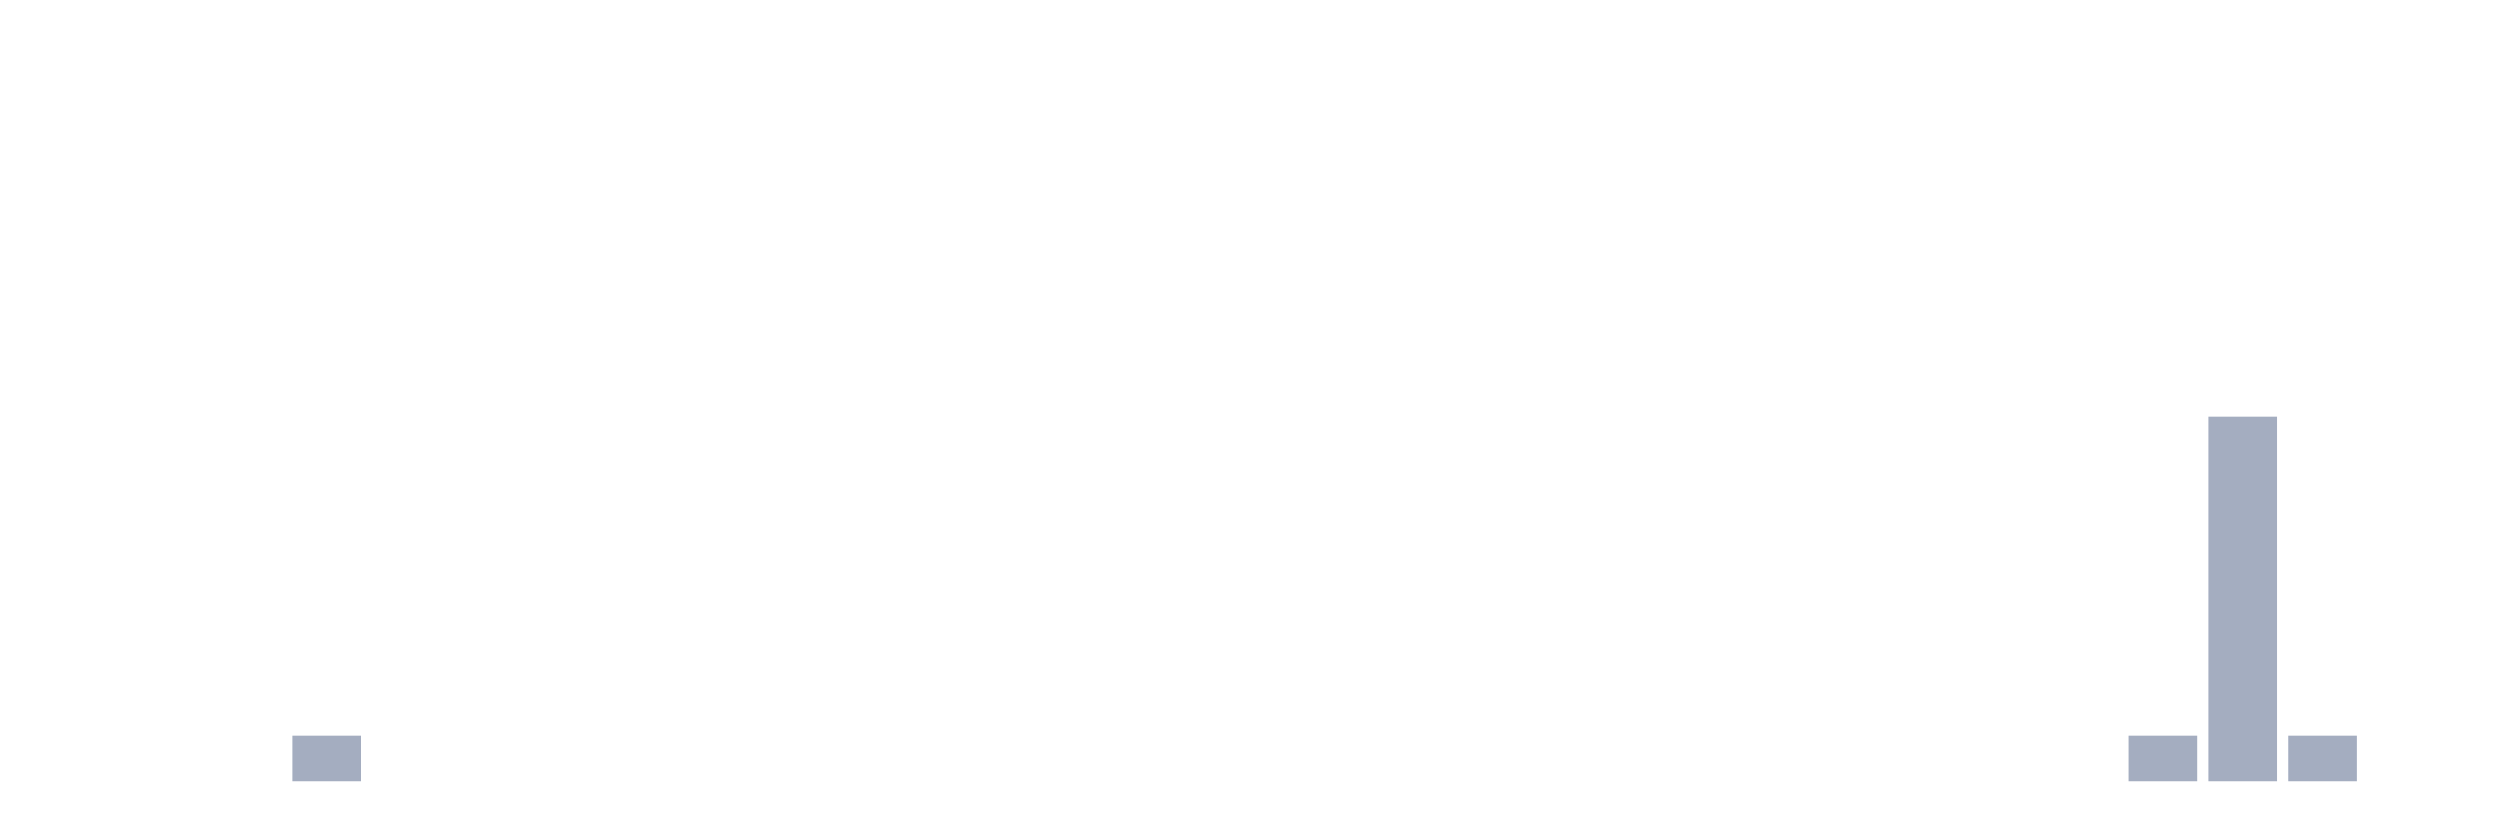
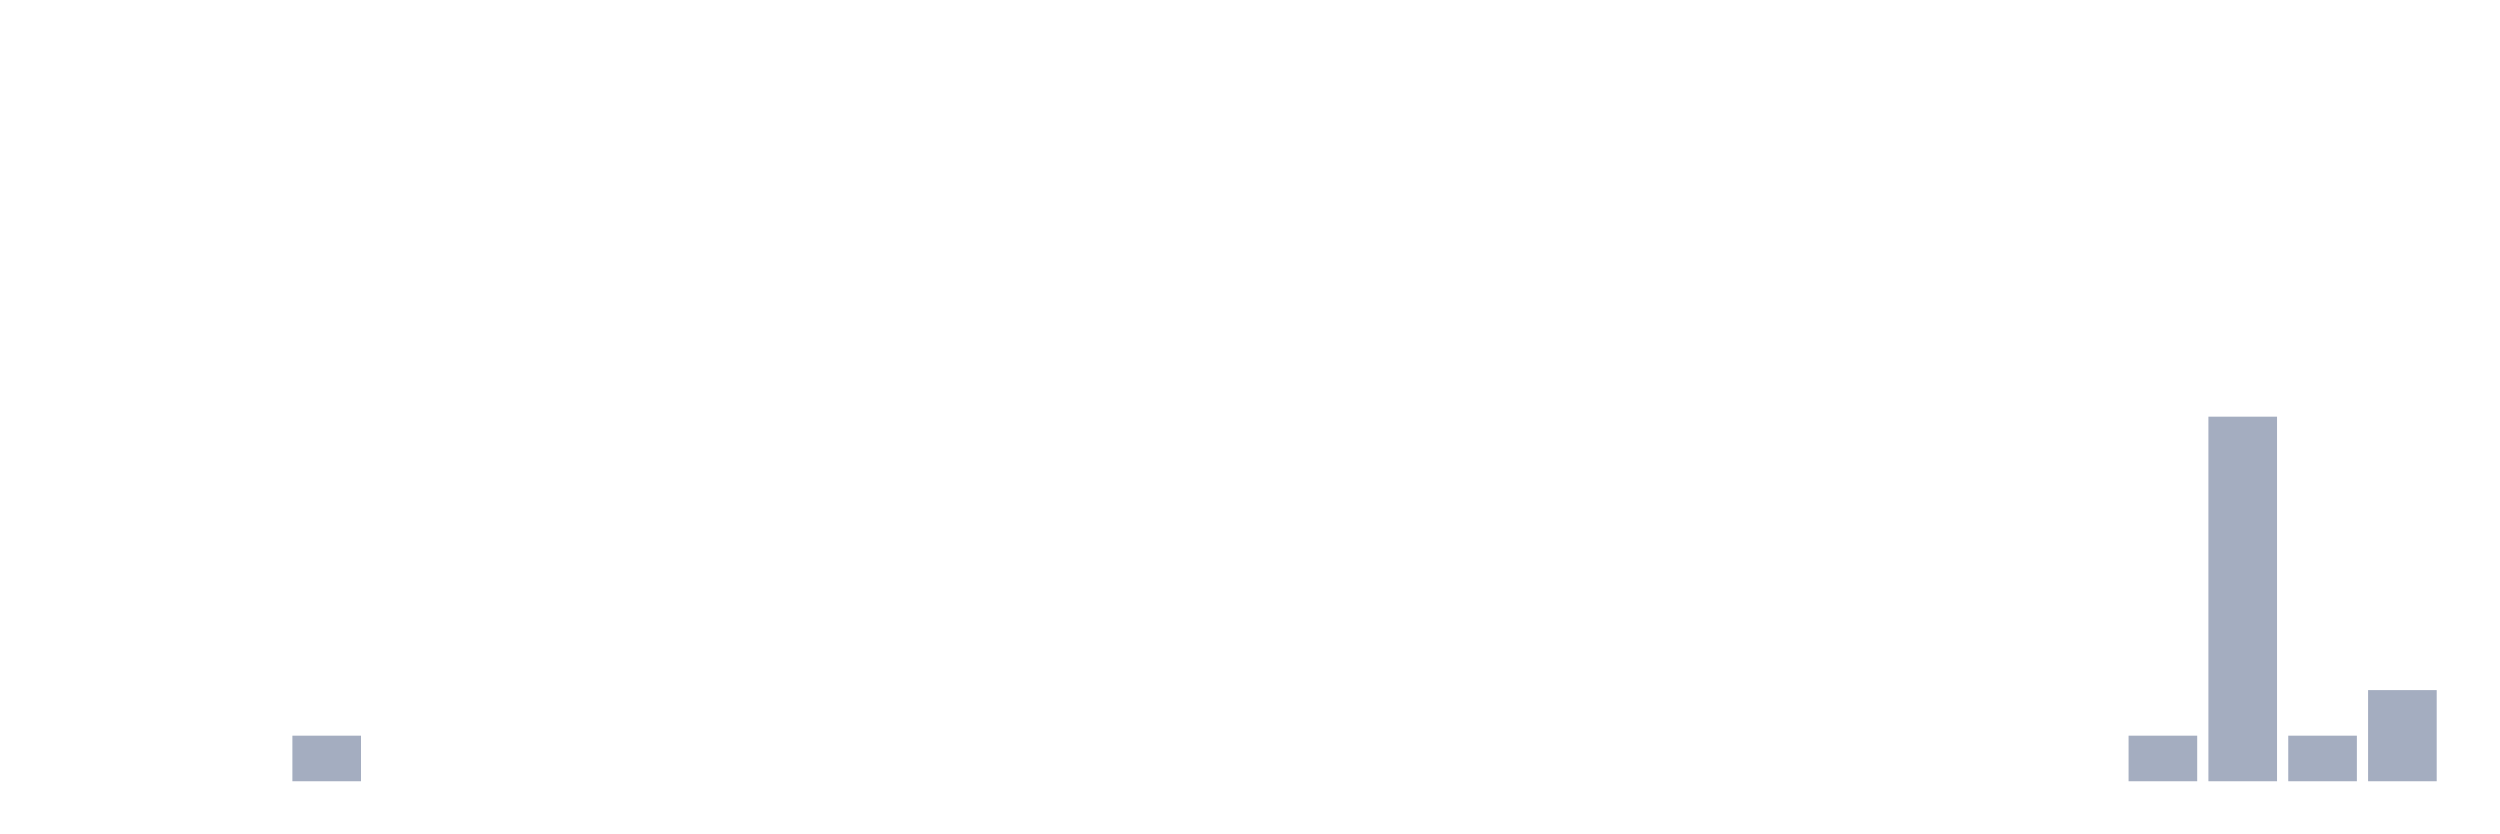
<svg xmlns="http://www.w3.org/2000/svg" viewBox="0 0 480 160">
  <g transform="translate(10,10)">
    <rect class="bar" x="0.153" width="13.175" y="140" height="0" fill="rgb(164,173,192)" />
    <rect class="bar" x="15.482" width="13.175" y="140" height="0" fill="rgb(164,173,192)" />
    <rect class="bar" x="30.81" width="13.175" y="140" height="0" fill="rgb(164,173,192)" />
    <rect class="bar" x="46.138" width="13.175" y="131.25" height="8.75" fill="rgb(164,173,192)" />
    <rect class="bar" x="61.466" width="13.175" y="140" height="0" fill="rgb(164,173,192)" />
    <rect class="bar" x="76.794" width="13.175" y="140" height="0" fill="rgb(164,173,192)" />
    <rect class="bar" x="92.123" width="13.175" y="140" height="0" fill="rgb(164,173,192)" />
    <rect class="bar" x="107.451" width="13.175" y="140" height="0" fill="rgb(164,173,192)" />
    <rect class="bar" x="122.779" width="13.175" y="140" height="0" fill="rgb(164,173,192)" />
    <rect class="bar" x="138.107" width="13.175" y="140" height="0" fill="rgb(164,173,192)" />
    <rect class="bar" x="153.436" width="13.175" y="140" height="0" fill="rgb(164,173,192)" />
    <rect class="bar" x="168.764" width="13.175" y="140" height="0" fill="rgb(164,173,192)" />
    <rect class="bar" x="184.092" width="13.175" y="140" height="0" fill="rgb(164,173,192)" />
    <rect class="bar" x="199.42" width="13.175" y="140" height="0" fill="rgb(164,173,192)" />
    <rect class="bar" x="214.748" width="13.175" y="140" height="0" fill="rgb(164,173,192)" />
    <rect class="bar" x="230.077" width="13.175" y="140" height="0" fill="rgb(164,173,192)" />
    <rect class="bar" x="245.405" width="13.175" y="140" height="0" fill="rgb(164,173,192)" />
    <rect class="bar" x="260.733" width="13.175" y="140" height="0" fill="rgb(164,173,192)" />
    <rect class="bar" x="276.061" width="13.175" y="140" height="0" fill="rgb(164,173,192)" />
    <rect class="bar" x="291.39" width="13.175" y="140" height="0" fill="rgb(164,173,192)" />
    <rect class="bar" x="306.718" width="13.175" y="140" height="0" fill="rgb(164,173,192)" />
    <rect class="bar" x="322.046" width="13.175" y="140" height="0" fill="rgb(164,173,192)" />
    <rect class="bar" x="337.374" width="13.175" y="140" height="0" fill="rgb(164,173,192)" />
    <rect class="bar" x="352.702" width="13.175" y="140" height="0" fill="rgb(164,173,192)" />
    <rect class="bar" x="368.031" width="13.175" y="140" height="0" fill="rgb(164,173,192)" />
    <rect class="bar" x="383.359" width="13.175" y="140" height="0" fill="rgb(164,173,192)" />
    <rect class="bar" x="398.687" width="13.175" y="131.25" height="8.75" fill="rgb(164,173,192)" />
    <rect class="bar" x="414.015" width="13.175" y="70" height="70" fill="rgb(164,173,192)" />
    <rect class="bar" x="429.344" width="13.175" y="131.25" height="8.75" fill="rgb(164,173,192)" />
-     <rect class="bar" x="444.672" width="13.175" y="140" height="0" fill="rgb(164,173,192)" />
+     <rect class="bar" x="444.672" width="13.175" y="122.5" height="17.5" fill="rgb(164,173,192)" />
  </g>
</svg>
